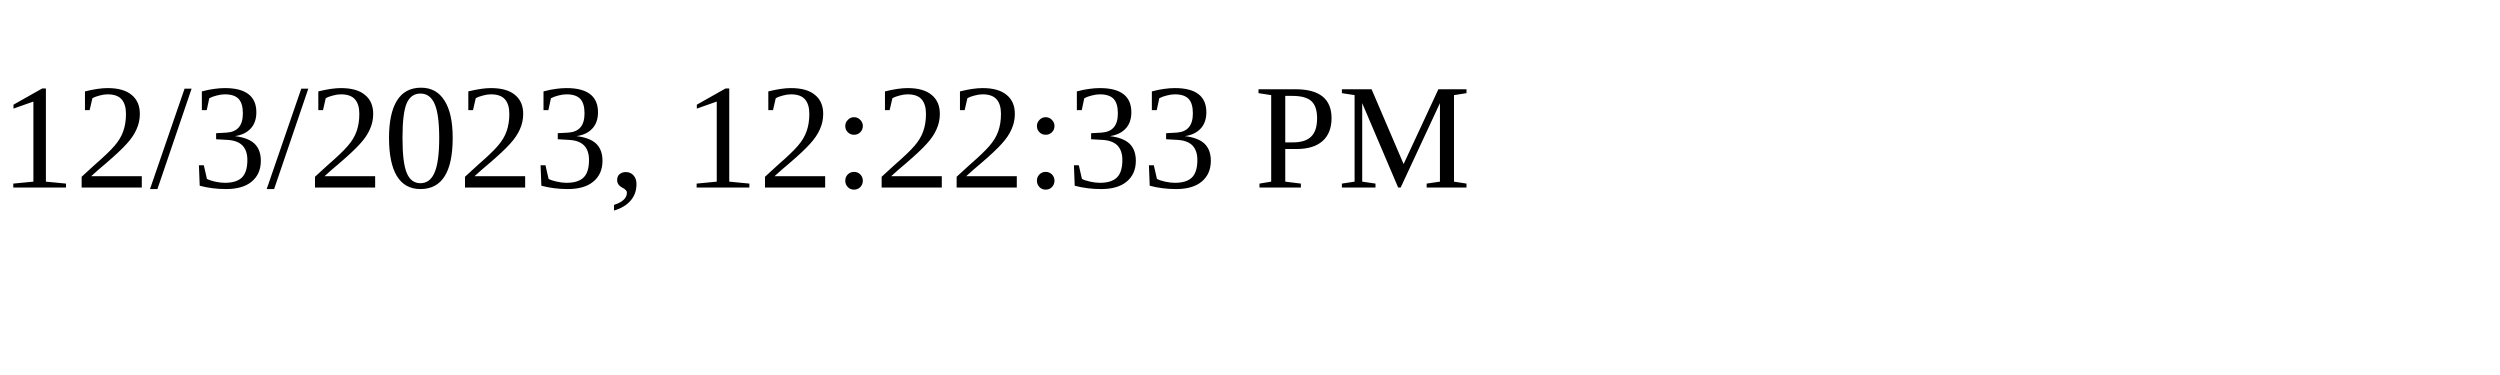
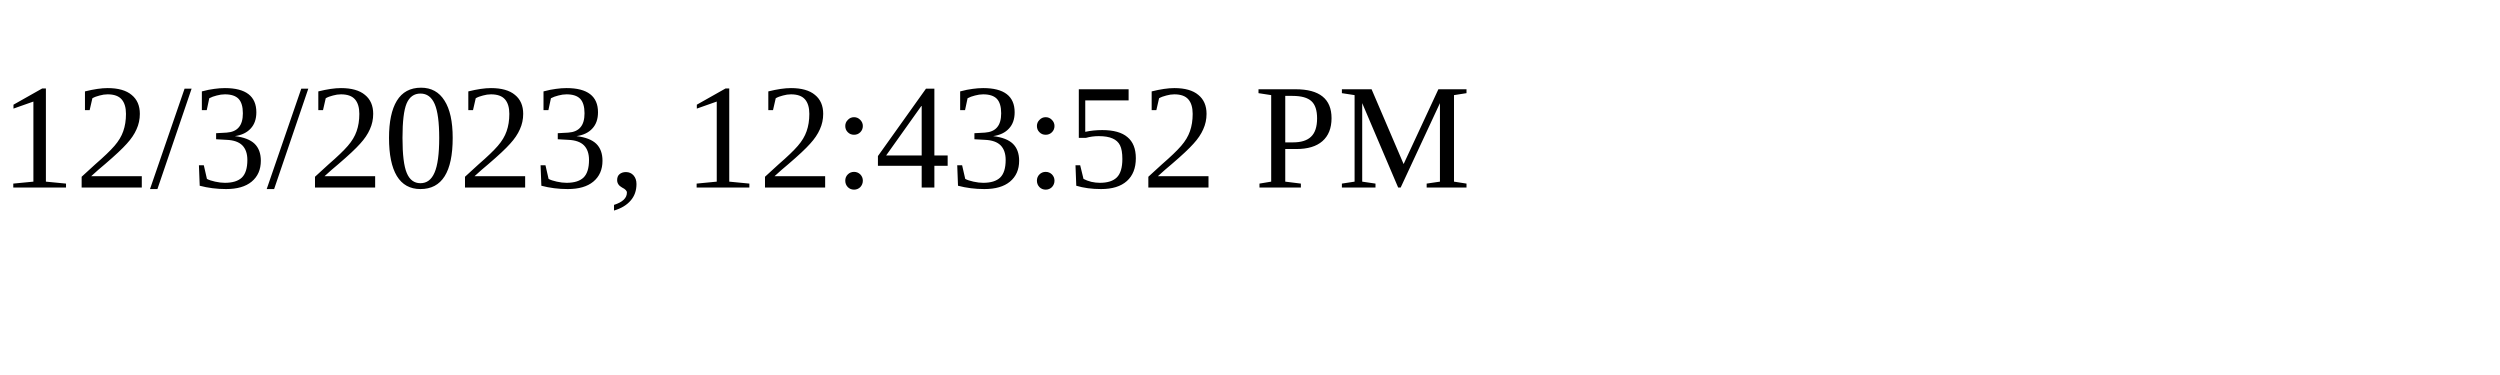
<svg xmlns="http://www.w3.org/2000/svg" height="30" width="200">
-   <text x="0" y="15">12/3/2023, 12:22:33 PM</text>
+   <text x="0" y="15">12/3/2023, 12:43:52 PM</text>
</svg>
